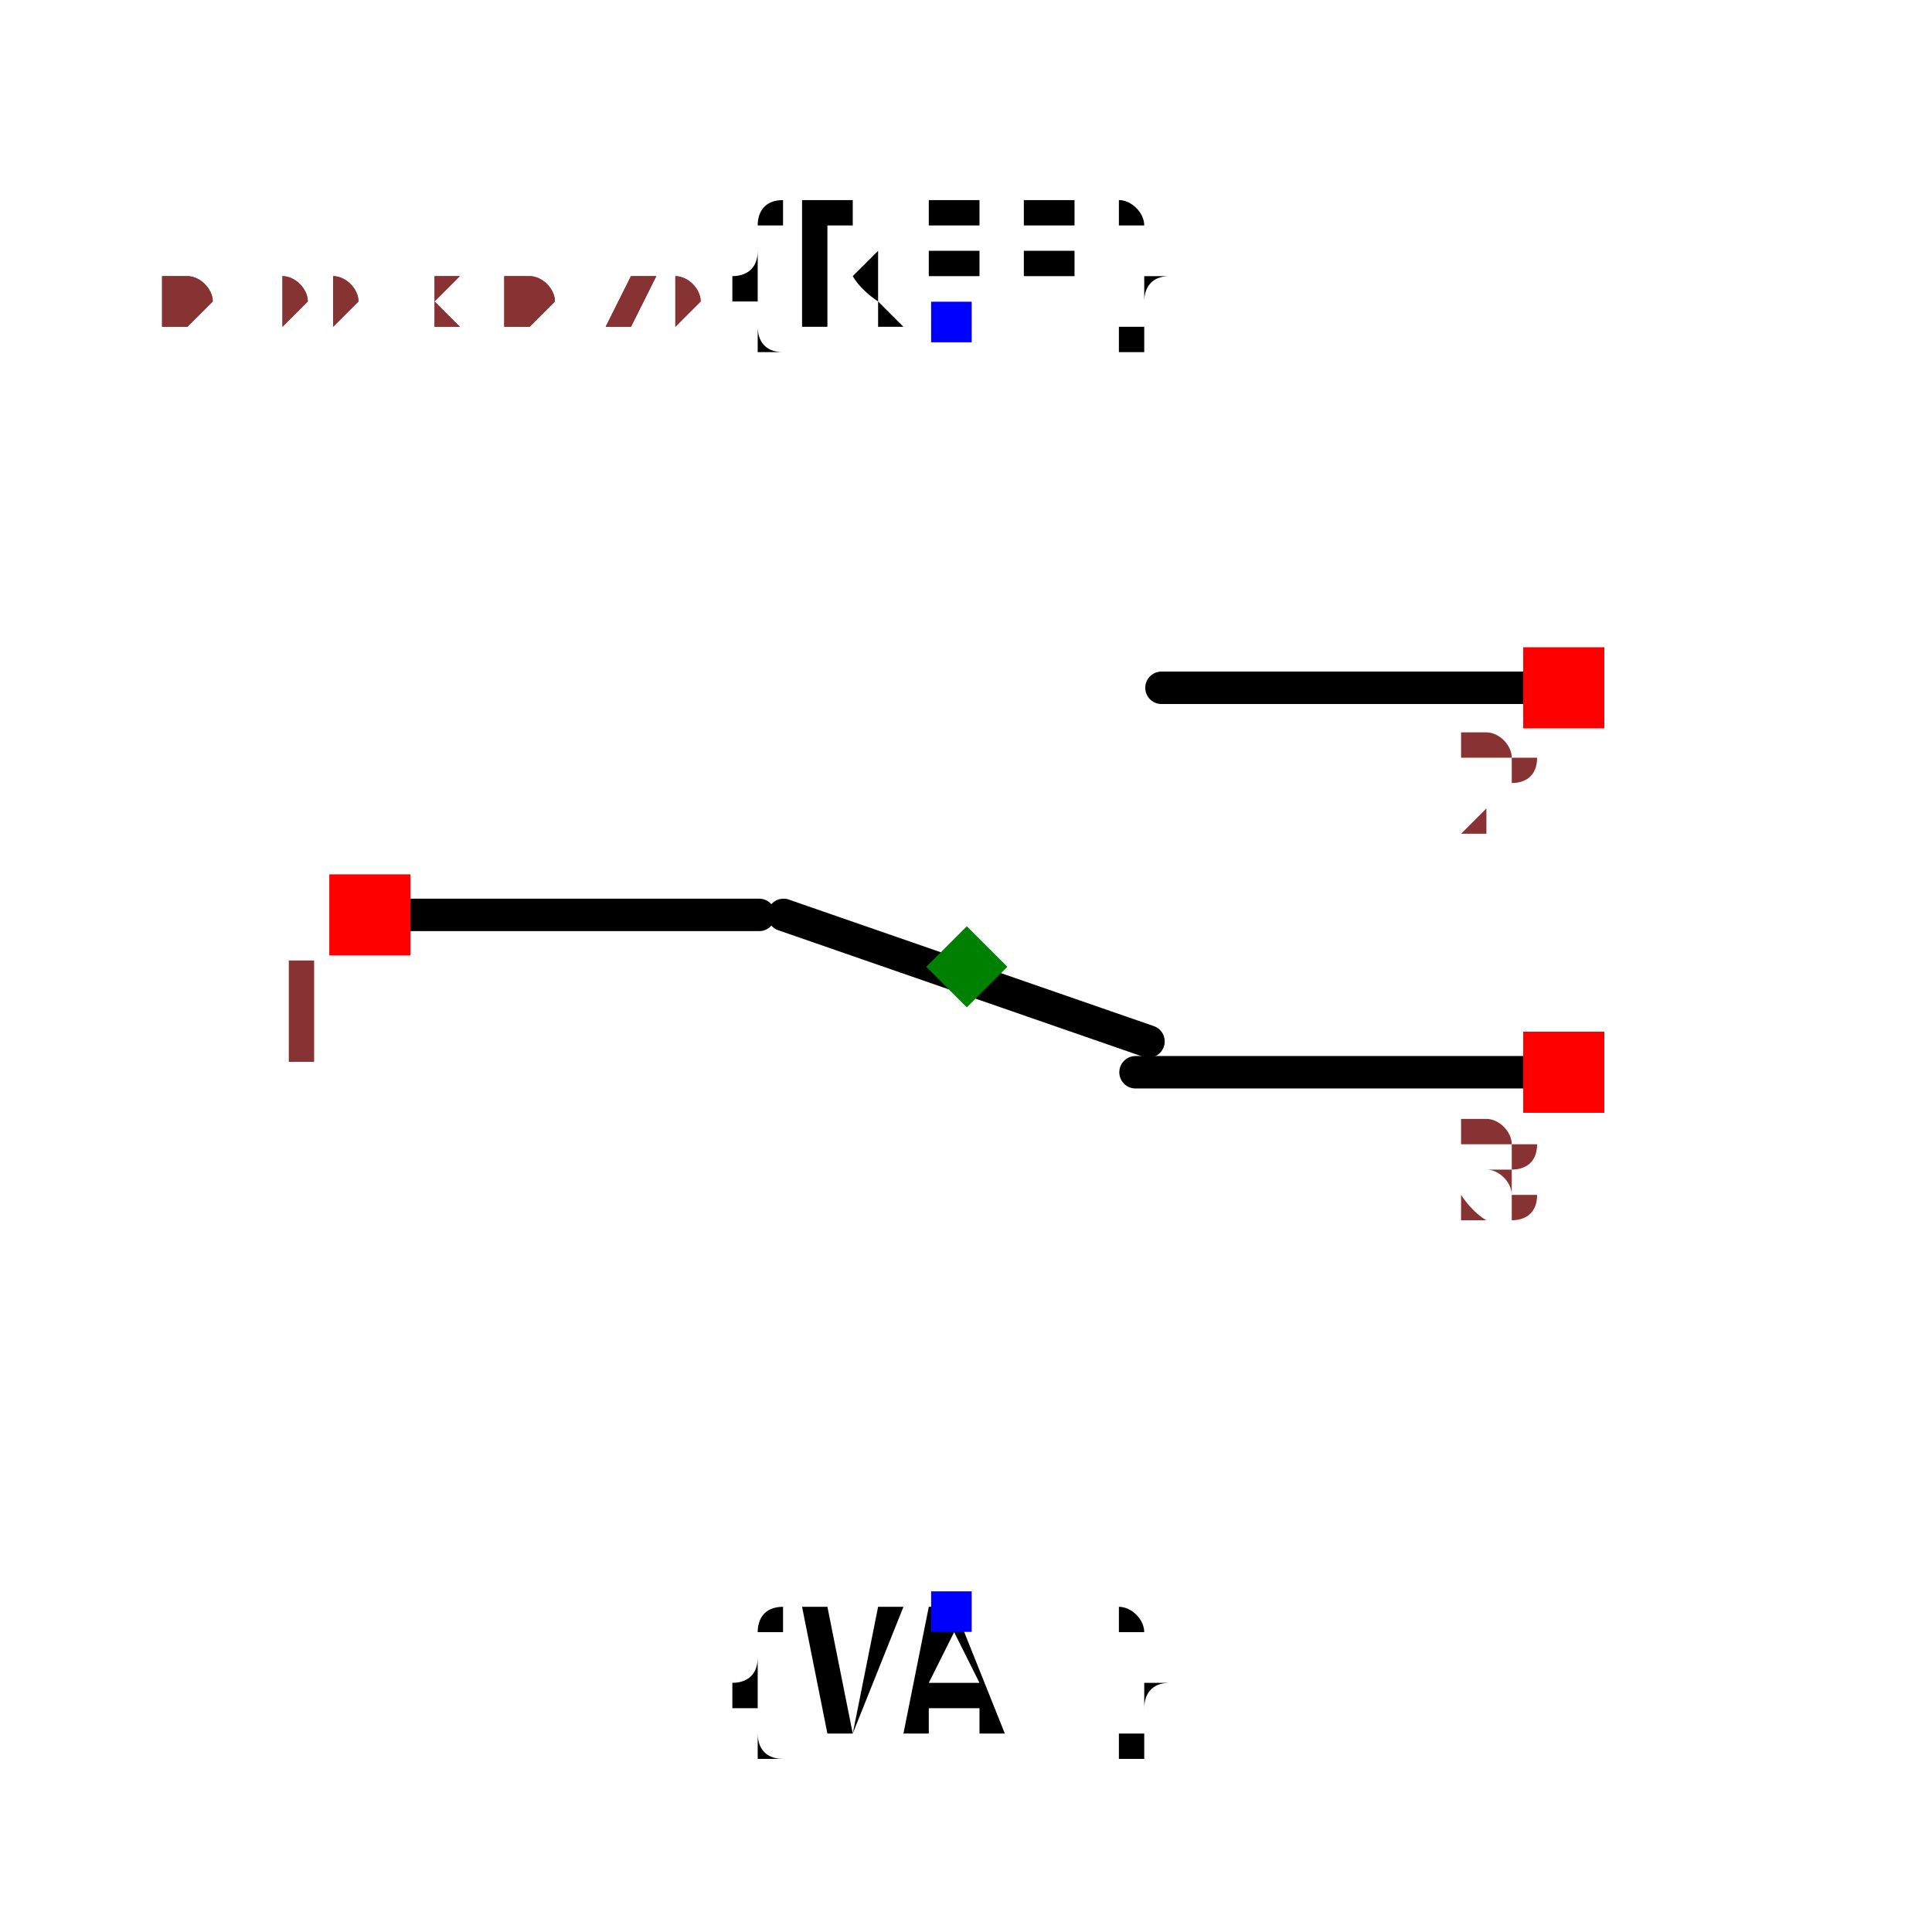
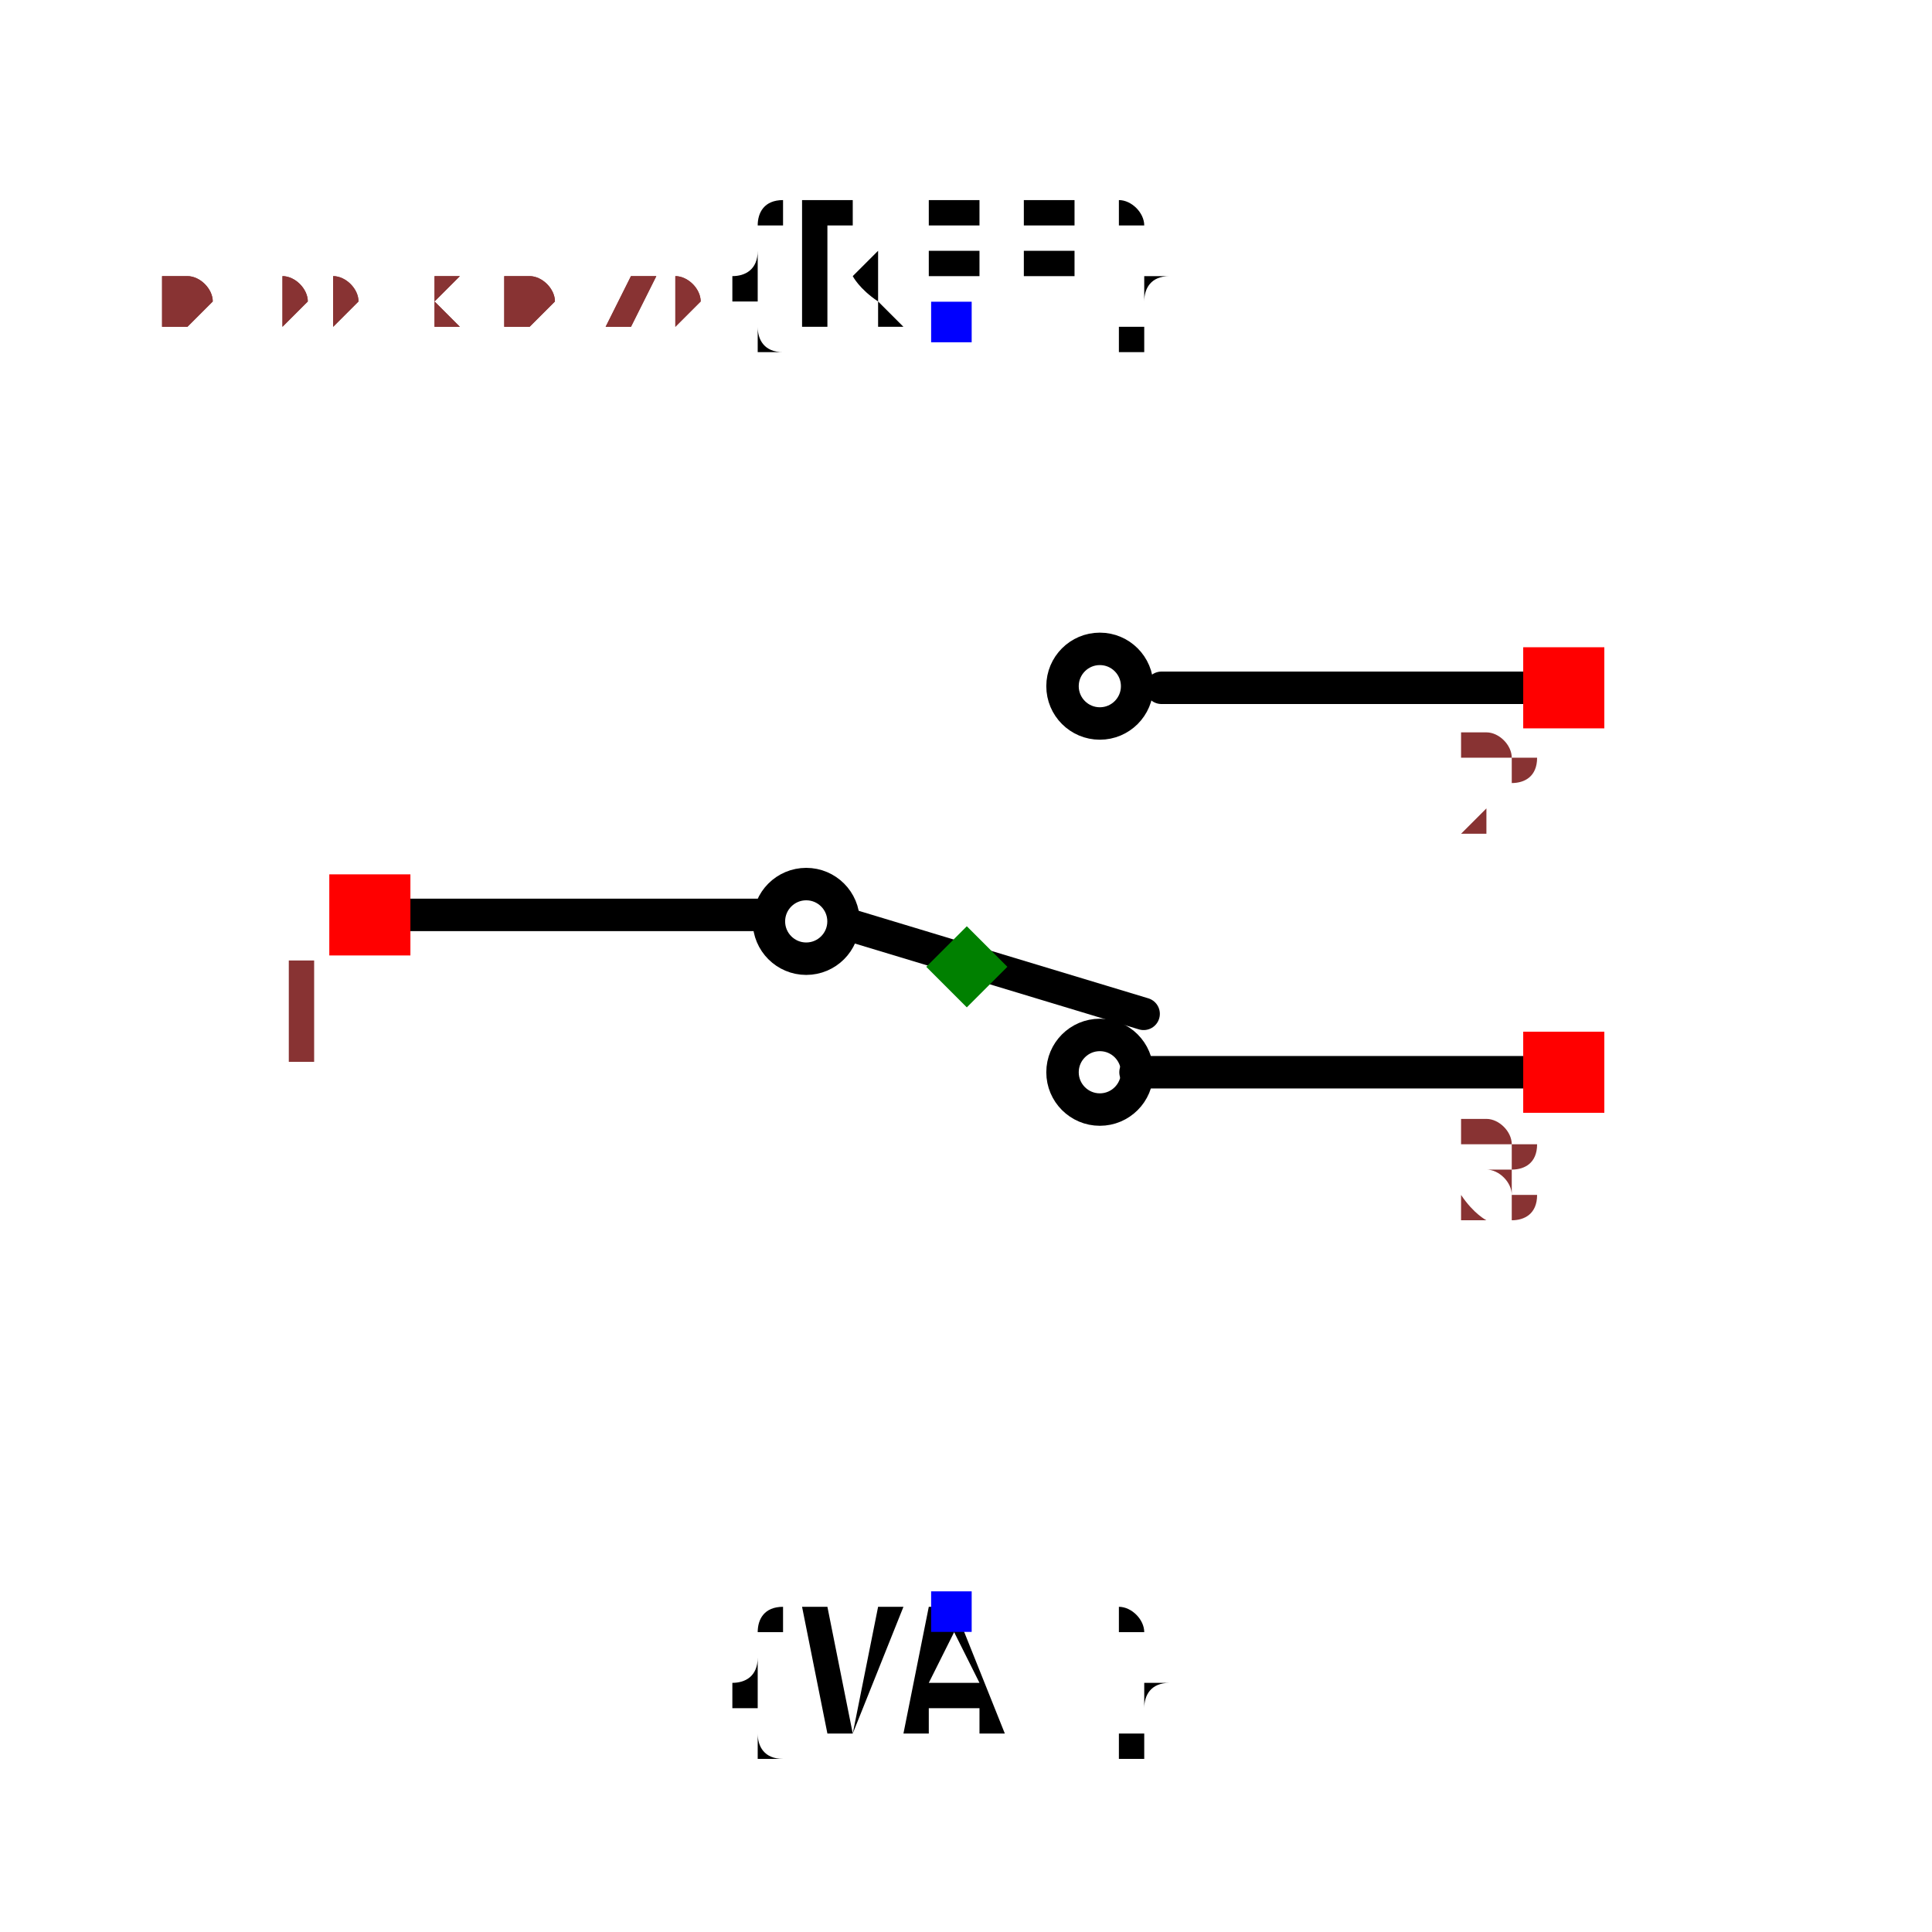
<svg xmlns="http://www.w3.org/2000/svg" width="150" height="150" viewBox="-0.596 -0.477 1.191 0.953">
  <path d="M-0.354,-0.032 L-0.128,-0.032" fill="none" stroke="black" stroke-width="0.02" stroke-linecap="round" stroke-linejoin="round" />
-   <path d="M-0.113,-0.032 L0.112,0.046" fill="none" stroke="black" stroke-width="0.02" stroke-linecap="round" stroke-linejoin="round" />
+   <path d="M-0.073,-0.026 L0.109,0.029" fill="none" stroke="black" stroke-width="0.02" stroke-linecap="round" stroke-linejoin="round" />
  <path d="M0.104,0.065 L0.345,0.065" fill="none" stroke="black" stroke-width="0.02" stroke-linecap="round" stroke-linejoin="round" />
  <path d="M0.12,-0.172 L0.361,-0.172" fill="none" stroke="black" stroke-width="0.02" stroke-linecap="round" stroke-linejoin="round" />
+   <circle cx="0.082" cy="0.065" r="0.023" fill="none" stroke="black" stroke-width="0.02" />
+   <circle cx="-0.099" cy="-0.028" r="0.023" fill="none" stroke="black" stroke-width="0.02" />
+   <circle cx="0.082" cy="-0.173" r="0.023" fill="none" stroke="black" stroke-width="0.02" />
  <text x="-0.01" y="-0.397" dx="0" dy="0" text-anchor="middle" style="font: 0.1px monospace; fill: black">{REF}</text>
  <rect x="-0.022" y="-0.41" width="0.025" height="0.025" fill="blue" />
  <text x="-0.01" y="0.397" dx="0" dy="0.075" text-anchor="middle" style="font: 0.1px monospace; fill: black">{VAL}</text>
  <rect x="-0.022" y="0.385" width="0.025" height="0.025" fill="blue" />
  <rect x="-0.393" y="-0.057" width="0.05" height="0.05" fill="red" />
  <text x="-0.408" y="0.058" text-anchor="middle" style="font: 0.08px monospace; fill: #833;">1</text>
  <rect x="0.343" y="0.04" width="0.05" height="0.05" fill="red" />
  <text x="0.328" y="0.155" text-anchor="middle" style="font: 0.08px monospace; fill: #833;">3</text>
  <rect x="0.343" y="-0.197" width="0.05" height="0.05" fill="red" />
  <text x="0.328" y="-0.082" text-anchor="middle" style="font: 0.08px monospace; fill: #833;">2</text>
  <path d="M 0 -0.025 L 0.025 -1.1102230246251565e-16 L 0 0.025 L -0.025 -1.1102230246251565e-16 Z" fill="green" />
  <text x="-0.496" y="-0.397" style="font: 0.05px monospace; fill: #833;">0.99 x 0.79</text>
  <text x="-0.496" y="-0.397" style="font: 0.05px monospace; fill: #833;">0.99 x 0.79</text>
</svg>
